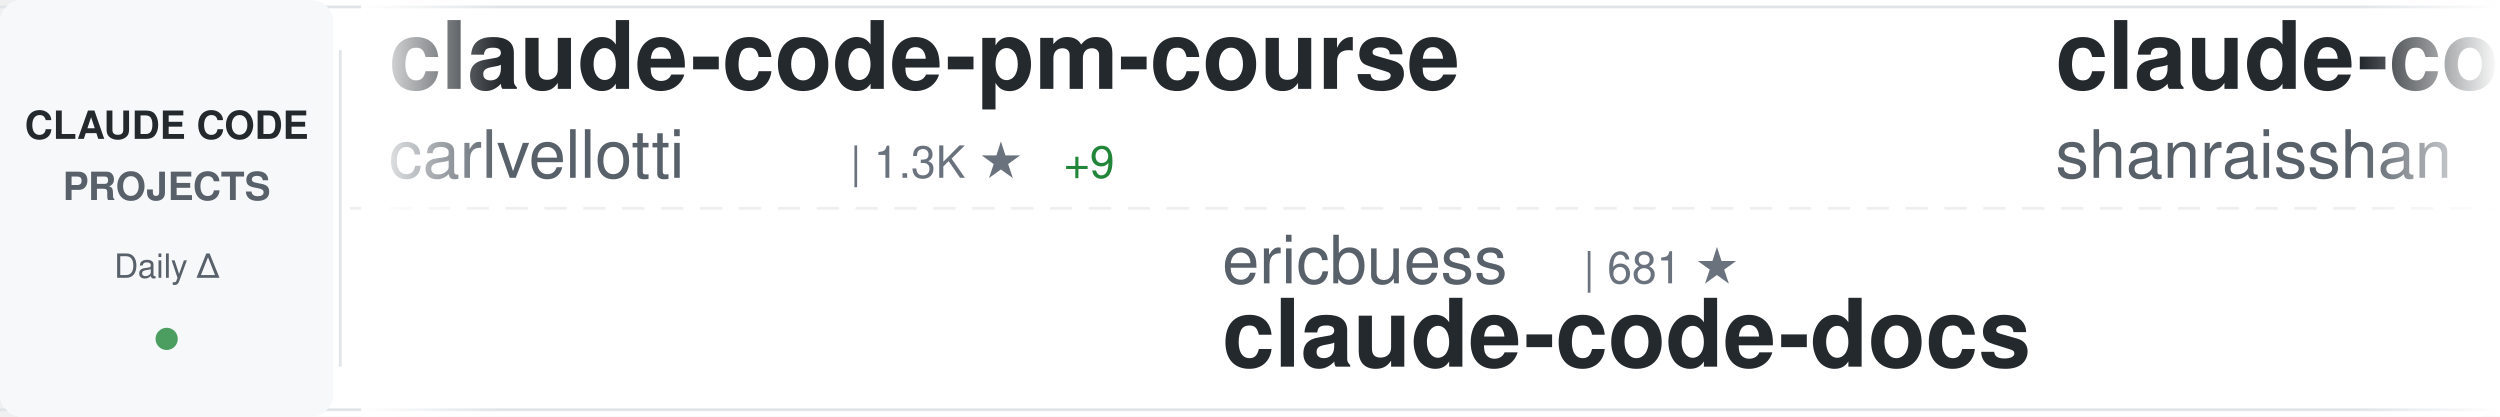
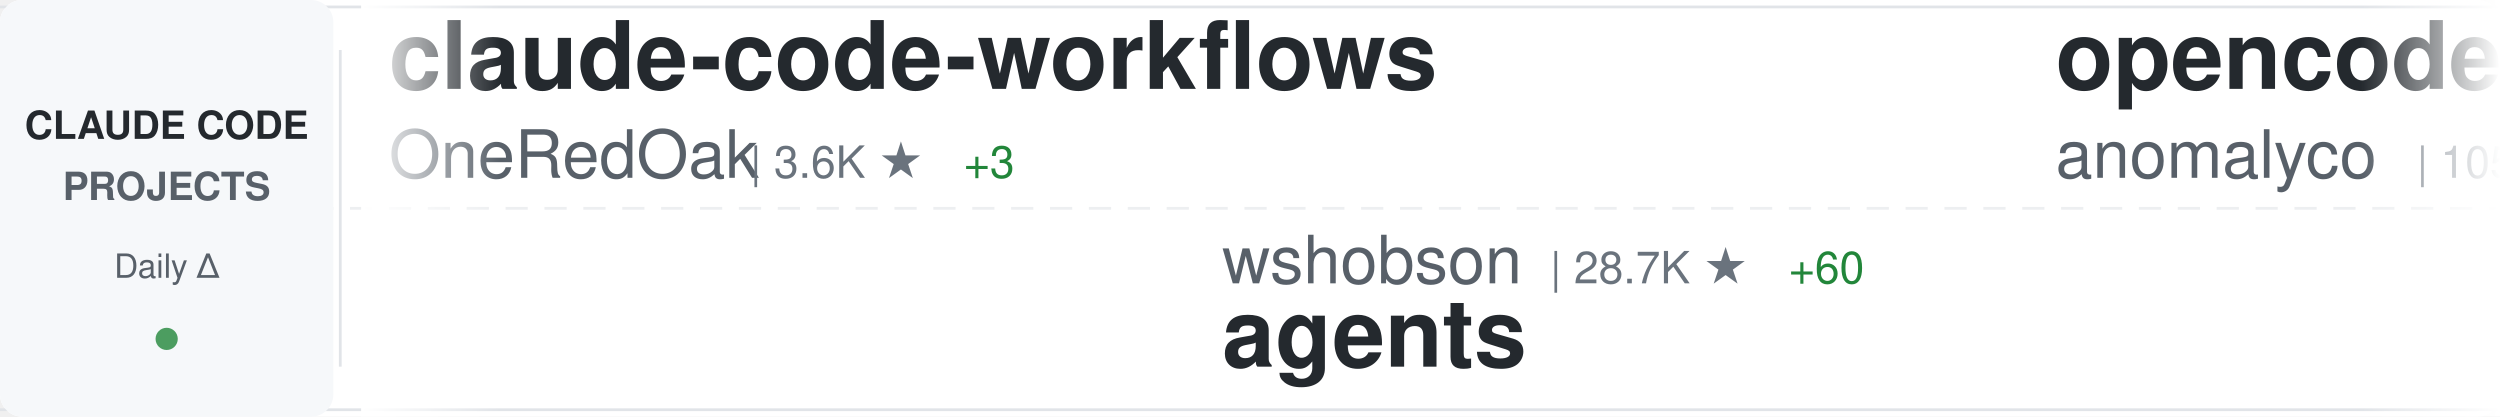
<svg xmlns="http://www.w3.org/2000/svg" width="900" height="150">
  <defs>
    <linearGradient id="awesomeLeftFade" x1="0%" y1="0%" x2="100%" y2="0%">
      <stop offset="0%" style="stop-color:#ffffff;stop-opacity:1" />
      <stop offset="100%" style="stop-color:#ffffff;stop-opacity:0" />
    </linearGradient>
    <linearGradient id="awesomeRightFade" x1="0%" y1="0%" x2="100%" y2="0%">
      <stop offset="0%" style="stop-color:#ffffff;stop-opacity:0" />
      <stop offset="100%" style="stop-color:#ffffff;stop-opacity:1" />
    </linearGradient>
  </defs>
  <rect width="900" height="150" fill="#ffffff" rx="8" />
  <rect x="0" y="2" width="900" height="1" fill="#e1e4e8" />
  <rect x="0" y="147" width="900" height="1" fill="#e1e4e8" />
  <line x1="0" y1="75" x2="900" y2="75" stroke="#e1e4e8" stroke-width="1" stroke-dasharray="8 6" opacity="0.6" />
  <rect x="0" y="0" width="120" height="150" fill="#f6f8fa" rx="8" />
  <text x="60" y="50" font-family="-apple-system, BlinkMacSystemFont, 'Segoe UI', Helvetica, Arial, sans-serif" font-size="14" font-weight="600" fill="#24292e" text-anchor="middle">CLAUDE CODE</text>
  <text x="60" y="72" font-family="-apple-system, BlinkMacSystemFont, 'Segoe UI', Helvetica, Arial, sans-serif" font-size="14" font-weight="600" fill="#586069" text-anchor="middle">PROJECTS</text>
  <text x="60" y="100" font-family="-apple-system, BlinkMacSystemFont, 'Segoe UI', Helvetica, Arial, sans-serif" font-size="12" font-weight="500" fill="#586069" text-anchor="middle">Daily Δ</text>
  <circle cx="60" cy="122" r="4" fill="#22863a" opacity="0.8" />
  <rect x="122" y="18" width="1" height="114" fill="#e1e4e8" />
  <clipPath id="awesomeTickerClip">
    <rect x="130" y="0" width="770" height="150" />
  </clipPath>
  <g clip-path="url(#awesomeTickerClip)">
    <g id="awesomeTickerItems">
      <animateTransform attributeName="transform" attributeType="XML" type="translate" from="0 0" to="-3000 0" dur="54s" repeatCount="indefinite" />
      <g transform="translate(0, 0)">
-         <text x="140" y="32" font-family="-apple-system, BlinkMacSystemFont, 'Segoe UI', Helvetica, Arial, sans-serif" font-size="34" font-weight="600" fill="#24292e">claude-code-pm-course</text>
-         <text x="140" y="64" font-family="-apple-system, BlinkMacSystemFont, 'Segoe UI', Helvetica, Arial, sans-serif" font-size="24" font-weight="400" fill="#586069">carlvellotti</text>
-         <text x="306" y="64" font-family="-apple-system, BlinkMacSystemFont, 'Segoe UI', Helvetica, Arial, sans-serif" font-size="16" font-weight="500" fill="#6a737d">| 1.3K ★</text>
-         <text x="383" y="64" font-family="-apple-system, BlinkMacSystemFont, 'Segoe UI', Helvetica, Arial, sans-serif" font-size="16" font-weight="500" fill="#22863a"> +9</text>
+         <text x="140" y="32" font-family="-apple-system, BlinkMacSystemFont, 'Segoe UI', Helvetica, Arial, sans-serif" font-size="34" font-weight="600" fill="#24292e">claude-code-workflows</text>
+         <text x="140" y="64" font-family="-apple-system, BlinkMacSystemFont, 'Segoe UI', Helvetica, Arial, sans-serif" font-size="24" font-weight="400" fill="#586069">OneRedOak</text>
+         <text x="270" y="64" font-family="-apple-system, BlinkMacSystemFont, 'Segoe UI', Helvetica, Arial, sans-serif" font-size="16" font-weight="500" fill="#6a737d">| 3.6K ★</text>
+         <text x="347" y="64" font-family="-apple-system, BlinkMacSystemFont, 'Segoe UI', Helvetica, Arial, sans-serif" font-size="16" font-weight="500" fill="#22863a"> +3</text>
      </g>
      <g transform="translate(300, 0)">
-         <text x="140" y="102" font-family="-apple-system, BlinkMacSystemFont, 'Segoe UI', Helvetica, Arial, sans-serif" font-size="24" font-weight="400" fill="#586069">ericbuess</text>
-         <text x="270" y="102" font-family="-apple-system, BlinkMacSystemFont, 'Segoe UI', Helvetica, Arial, sans-serif" font-size="16" font-weight="500" fill="#6a737d">| 681 ★</text>
-         <text x="140" y="132" font-family="-apple-system, BlinkMacSystemFont, 'Segoe UI', Helvetica, Arial, sans-serif" font-size="34" font-weight="600" fill="#24292e">claude-code-docs</text>
+         <text x="140" y="102" font-family="-apple-system, BlinkMacSystemFont, 'Segoe UI', Helvetica, Arial, sans-serif" font-size="24" font-weight="400" fill="#586069">wshobson</text>
+         <text x="258" y="102" font-family="-apple-system, BlinkMacSystemFont, 'Segoe UI', Helvetica, Arial, sans-serif" font-size="16" font-weight="500" fill="#6a737d">| 28.7K ★</text>
+         <text x="344" y="102" font-family="-apple-system, BlinkMacSystemFont, 'Segoe UI', Helvetica, Arial, sans-serif" font-size="16" font-weight="500" fill="#22863a"> +60</text>
+         <text x="140" y="132" font-family="-apple-system, BlinkMacSystemFont, 'Segoe UI', Helvetica, Arial, sans-serif" font-size="34" font-weight="600" fill="#24292e">agents</text>
      </g>
      <g transform="translate(600, 0)">
-         <text x="140" y="32" font-family="-apple-system, BlinkMacSystemFont, 'Segoe UI', Helvetica, Arial, sans-serif" font-size="34" font-weight="600" fill="#24292e">claude-code-best-practic...</text>
-         <text x="140" y="64" font-family="-apple-system, BlinkMacSystemFont, 'Segoe UI', Helvetica, Arial, sans-serif" font-size="24" font-weight="400" fill="#586069">shanraisshan</text>
-         <text x="306" y="64" font-family="-apple-system, BlinkMacSystemFont, 'Segoe UI', Helvetica, Arial, sans-serif" font-size="16" font-weight="500" fill="#6a737d">| 2.7K ★</text>
-         <text x="383" y="64" font-family="-apple-system, BlinkMacSystemFont, 'Segoe UI', Helvetica, Arial, sans-serif" font-size="16" font-weight="500" fill="#22863a"> +48</text>
+         <text x="140" y="32" font-family="-apple-system, BlinkMacSystemFont, 'Segoe UI', Helvetica, Arial, sans-serif" font-size="34" font-weight="600" fill="#24292e">opencode</text>
+         <text x="140" y="64" font-family="-apple-system, BlinkMacSystemFont, 'Segoe UI', Helvetica, Arial, sans-serif" font-size="24" font-weight="400" fill="#586069">anomalyco</text>
+         <text x="270" y="64" font-family="-apple-system, BlinkMacSystemFont, 'Segoe UI', Helvetica, Arial, sans-serif" font-size="16" font-weight="500" fill="#6a737d">| 105.3K ★</text>
+         <text x="365" y="64" font-family="-apple-system, BlinkMacSystemFont, 'Segoe UI', Helvetica, Arial, sans-serif" font-size="16" font-weight="500" fill="#22863a"> +515</text>
      </g>
      <g transform="translate(900, 0)">
-         <text x="140" y="102" font-family="-apple-system, BlinkMacSystemFont, 'Segoe UI', Helvetica, Arial, sans-serif" font-size="24" font-weight="400" fill="#586069">centminmod</text>
-         <text x="282" y="102" font-family="-apple-system, BlinkMacSystemFont, 'Segoe UI', Helvetica, Arial, sans-serif" font-size="16" font-weight="500" fill="#6a737d">| 1.9K ★</text>
-         <text x="359" y="102" font-family="-apple-system, BlinkMacSystemFont, 'Segoe UI', Helvetica, Arial, sans-serif" font-size="16" font-weight="500" fill="#22863a"> +5</text>
-         <text x="140" y="132" font-family="-apple-system, BlinkMacSystemFont, 'Segoe UI', Helvetica, Arial, sans-serif" font-size="34" font-weight="600" fill="#24292e">my-claude-code-setup</text>
+         <text x="140" y="102" font-family="-apple-system, BlinkMacSystemFont, 'Segoe UI', Helvetica, Arial, sans-serif" font-size="24" font-weight="400" fill="#586069">lst97</text>
+         <text x="222" y="102" font-family="-apple-system, BlinkMacSystemFont, 'Segoe UI', Helvetica, Arial, sans-serif" font-size="16" font-weight="500" fill="#6a737d">| 1.4K ★</text>
+         <text x="299" y="102" font-family="-apple-system, BlinkMacSystemFont, 'Segoe UI', Helvetica, Arial, sans-serif" font-size="16" font-weight="500" fill="#22863a"> +3</text>
+         <text x="140" y="132" font-family="-apple-system, BlinkMacSystemFont, 'Segoe UI', Helvetica, Arial, sans-serif" font-size="34" font-weight="600" fill="#24292e">claude-code-sub-agents</text>
      </g>
      <g transform="translate(1200, 0)">
-         <text x="140" y="32" font-family="-apple-system, BlinkMacSystemFont, 'Segoe UI', Helvetica, Arial, sans-serif" font-size="34" font-weight="600" fill="#24292e">ralph-claude-code</text>
-         <text x="140" y="64" font-family="-apple-system, BlinkMacSystemFont, 'Segoe UI', Helvetica, Arial, sans-serif" font-size="24" font-weight="400" fill="#586069">frankbria</text>
-         <text x="270" y="64" font-family="-apple-system, BlinkMacSystemFont, 'Segoe UI', Helvetica, Arial, sans-serif" font-size="16" font-weight="500" fill="#6a737d">| 6.9K ★</text>
-         <text x="347" y="64" font-family="-apple-system, BlinkMacSystemFont, 'Segoe UI', Helvetica, Arial, sans-serif" font-size="16" font-weight="500" fill="#22863a"> +28</text>
+         <text x="140" y="32" font-family="-apple-system, BlinkMacSystemFont, 'Segoe UI', Helvetica, Arial, sans-serif" font-size="34" font-weight="600" fill="#24292e">claude-code-docs</text>
+         <text x="140" y="64" font-family="-apple-system, BlinkMacSystemFont, 'Segoe UI', Helvetica, Arial, sans-serif" font-size="24" font-weight="400" fill="#586069">ericbuess</text>
+         <text x="270" y="64" font-family="-apple-system, BlinkMacSystemFont, 'Segoe UI', Helvetica, Arial, sans-serif" font-size="16" font-weight="500" fill="#6a737d">| 681 ★</text>
      </g>
      <g transform="translate(1500, 0)">
-         <text x="140" y="102" font-family="-apple-system, BlinkMacSystemFont, 'Segoe UI', Helvetica, Arial, sans-serif" font-size="24" font-weight="400" fill="#586069">jarrodwatts</text>
-         <text x="294" y="102" font-family="-apple-system, BlinkMacSystemFont, 'Segoe UI', Helvetica, Arial, sans-serif" font-size="16" font-weight="500" fill="#6a737d">| 936 ★</text>
-         <text x="362" y="102" font-family="-apple-system, BlinkMacSystemFont, 'Segoe UI', Helvetica, Arial, sans-serif" font-size="16" font-weight="500" fill="#22863a"> +1</text>
-         <text x="140" y="132" font-family="-apple-system, BlinkMacSystemFont, 'Segoe UI', Helvetica, Arial, sans-serif" font-size="34" font-weight="600" fill="#24292e">claude-code-config</text>
+         <text x="140" y="102" font-family="-apple-system, BlinkMacSystemFont, 'Segoe UI', Helvetica, Arial, sans-serif" font-size="24" font-weight="400" fill="#586069">Njengah</text>
+         <text x="246" y="102" font-family="-apple-system, BlinkMacSystemFont, 'Segoe UI', Helvetica, Arial, sans-serif" font-size="16" font-weight="500" fill="#6a737d">| 1.3K ★</text>
+         <text x="323" y="102" font-family="-apple-system, BlinkMacSystemFont, 'Segoe UI', Helvetica, Arial, sans-serif" font-size="16" font-weight="500" fill="#22863a"> +5</text>
+         <text x="140" y="132" font-family="-apple-system, BlinkMacSystemFont, 'Segoe UI', Helvetica, Arial, sans-serif" font-size="34" font-weight="600" fill="#24292e">claude-code-cheat-sheet</text>
      </g>
      <g transform="translate(1800, 0)">
-         <text x="140" y="32" font-family="-apple-system, BlinkMacSystemFont, 'Segoe UI', Helvetica, Arial, sans-serif" font-size="34" font-weight="600" fill="#24292e">claude-code-guide</text>
-         <text x="140" y="64" font-family="-apple-system, BlinkMacSystemFont, 'Segoe UI', Helvetica, Arial, sans-serif" font-size="24" font-weight="400" fill="#586069">Cranot</text>
-         <text x="234" y="64" font-family="-apple-system, BlinkMacSystemFont, 'Segoe UI', Helvetica, Arial, sans-serif" font-size="16" font-weight="500" fill="#6a737d">| 2.4K ★</text>
-         <text x="311" y="64" font-family="-apple-system, BlinkMacSystemFont, 'Segoe UI', Helvetica, Arial, sans-serif" font-size="16" font-weight="500" fill="#22863a"> +2</text>
+         <text x="140" y="32" font-family="-apple-system, BlinkMacSystemFont, 'Segoe UI', Helvetica, Arial, sans-serif" font-size="34" font-weight="600" fill="#24292e">nanoclaw</text>
+         <text x="140" y="64" font-family="-apple-system, BlinkMacSystemFont, 'Segoe UI', Helvetica, Arial, sans-serif" font-size="24" font-weight="400" fill="#586069">qwibitai</text>
+         <text x="258" y="64" font-family="-apple-system, BlinkMacSystemFont, 'Segoe UI', Helvetica, Arial, sans-serif" font-size="16" font-weight="500" fill="#6a737d">| 8.7K ★</text>
+         <text x="335" y="64" font-family="-apple-system, BlinkMacSystemFont, 'Segoe UI', Helvetica, Arial, sans-serif" font-size="16" font-weight="500" fill="#22863a"> +273</text>
      </g>
      <g transform="translate(2100, 0)">
-         <text x="140" y="102" font-family="-apple-system, BlinkMacSystemFont, 'Segoe UI', Helvetica, Arial, sans-serif" font-size="24" font-weight="400" fill="#586069">darcyegb</text>
-         <text x="258" y="102" font-family="-apple-system, BlinkMacSystemFont, 'Segoe UI', Helvetica, Arial, sans-serif" font-size="16" font-weight="500" fill="#6a737d">| 552 ★</text>
-         <text x="326" y="102" font-family="-apple-system, BlinkMacSystemFont, 'Segoe UI', Helvetica, Arial, sans-serif" font-size="16" font-weight="500" fill="#22863a"> +2</text>
-         <text x="140" y="132" font-family="-apple-system, BlinkMacSystemFont, 'Segoe UI', Helvetica, Arial, sans-serif" font-size="34" font-weight="600" fill="#24292e">ClaudeCodeAgents</text>
+         <text x="140" y="102" font-family="-apple-system, BlinkMacSystemFont, 'Segoe UI', Helvetica, Arial, sans-serif" font-size="24" font-weight="400" fill="#586069">EnzeD</text>
+         <text x="222" y="102" font-family="-apple-system, BlinkMacSystemFont, 'Segoe UI', Helvetica, Arial, sans-serif" font-size="16" font-weight="500" fill="#6a737d">| 3.9K ★</text>
+         <text x="299" y="102" font-family="-apple-system, BlinkMacSystemFont, 'Segoe UI', Helvetica, Arial, sans-serif" font-size="16" font-weight="500" fill="#22863a"> +4</text>
+         <text x="140" y="132" font-family="-apple-system, BlinkMacSystemFont, 'Segoe UI', Helvetica, Arial, sans-serif" font-size="34" font-weight="600" fill="#24292e">vibe-coding</text>
      </g>
      <g transform="translate(2400, 0)">
-         <text x="140" y="32" font-family="-apple-system, BlinkMacSystemFont, 'Segoe UI', Helvetica, Arial, sans-serif" font-size="34" font-weight="600" fill="#24292e">vibe-kanban</text>
-         <text x="140" y="64" font-family="-apple-system, BlinkMacSystemFont, 'Segoe UI', Helvetica, Arial, sans-serif" font-size="24" font-weight="400" fill="#586069">BloopAI</text>
-         <text x="246" y="64" font-family="-apple-system, BlinkMacSystemFont, 'Segoe UI', Helvetica, Arial, sans-serif" font-size="16" font-weight="500" fill="#6a737d">| 21.3K ★</text>
-         <text x="332" y="64" font-family="-apple-system, BlinkMacSystemFont, 'Segoe UI', Helvetica, Arial, sans-serif" font-size="16" font-weight="500" fill="#22863a"> +59</text>
+         <text x="140" y="32" font-family="-apple-system, BlinkMacSystemFont, 'Segoe UI', Helvetica, Arial, sans-serif" font-size="34" font-weight="600" fill="#24292e">idea-claude-code-gui</text>
+         <text x="140" y="64" font-family="-apple-system, BlinkMacSystemFont, 'Segoe UI', Helvetica, Arial, sans-serif" font-size="24" font-weight="400" fill="#586069">zhukunpenglinyutong</text>
+         <text x="390" y="64" font-family="-apple-system, BlinkMacSystemFont, 'Segoe UI', Helvetica, Arial, sans-serif" font-size="16" font-weight="500" fill="#6a737d">| 1.2K ★</text>
+         <text x="467" y="64" font-family="-apple-system, BlinkMacSystemFont, 'Segoe UI', Helvetica, Arial, sans-serif" font-size="16" font-weight="500" fill="#22863a"> +1</text>
      </g>
      <g transform="translate(2700, 0)">
-         <text x="140" y="102" font-family="-apple-system, BlinkMacSystemFont, 'Segoe UI', Helvetica, Arial, sans-serif" font-size="24" font-weight="400" fill="#586069">anthropics</text>
-         <text x="282" y="102" font-family="-apple-system, BlinkMacSystemFont, 'Segoe UI', Helvetica, Arial, sans-serif" font-size="16" font-weight="500" fill="#6a737d">| 67.1K ★</text>
-         <text x="368" y="102" font-family="-apple-system, BlinkMacSystemFont, 'Segoe UI', Helvetica, Arial, sans-serif" font-size="16" font-weight="500" fill="#22863a"> +174</text>
-         <text x="140" y="132" font-family="-apple-system, BlinkMacSystemFont, 'Segoe UI', Helvetica, Arial, sans-serif" font-size="34" font-weight="600" fill="#24292e">claude-code</text>
+         <text x="140" y="102" font-family="-apple-system, BlinkMacSystemFont, 'Segoe UI', Helvetica, Arial, sans-serif" font-size="24" font-weight="400" fill="#586069">BloopAI</text>
+         <text x="246" y="102" font-family="-apple-system, BlinkMacSystemFont, 'Segoe UI', Helvetica, Arial, sans-serif" font-size="16" font-weight="500" fill="#6a737d">| 21.3K ★</text>
+         <text x="332" y="102" font-family="-apple-system, BlinkMacSystemFont, 'Segoe UI', Helvetica, Arial, sans-serif" font-size="16" font-weight="500" fill="#22863a"> +55</text>
+         <text x="140" y="132" font-family="-apple-system, BlinkMacSystemFont, 'Segoe UI', Helvetica, Arial, sans-serif" font-size="34" font-weight="600" fill="#24292e">vibe-kanban</text>
      </g>
      <g transform="translate(3000, 0)">
-         <text x="140" y="32" font-family="-apple-system, BlinkMacSystemFont, 'Segoe UI', Helvetica, Arial, sans-serif" font-size="34" font-weight="600" fill="#24292e">claude-code-pm-course</text>
-         <text x="140" y="64" font-family="-apple-system, BlinkMacSystemFont, 'Segoe UI', Helvetica, Arial, sans-serif" font-size="24" font-weight="400" fill="#586069">carlvellotti</text>
-         <text x="306" y="64" font-family="-apple-system, BlinkMacSystemFont, 'Segoe UI', Helvetica, Arial, sans-serif" font-size="16" font-weight="500" fill="#6a737d">| 1.3K ★</text>
-         <text x="383" y="64" font-family="-apple-system, BlinkMacSystemFont, 'Segoe UI', Helvetica, Arial, sans-serif" font-size="16" font-weight="500" fill="#22863a"> +9</text>
+         <text x="140" y="32" font-family="-apple-system, BlinkMacSystemFont, 'Segoe UI', Helvetica, Arial, sans-serif" font-size="34" font-weight="600" fill="#24292e">claude-code-workflows</text>
+         <text x="140" y="64" font-family="-apple-system, BlinkMacSystemFont, 'Segoe UI', Helvetica, Arial, sans-serif" font-size="24" font-weight="400" fill="#586069">OneRedOak</text>
+         <text x="270" y="64" font-family="-apple-system, BlinkMacSystemFont, 'Segoe UI', Helvetica, Arial, sans-serif" font-size="16" font-weight="500" fill="#6a737d">| 3.6K ★</text>
+         <text x="347" y="64" font-family="-apple-system, BlinkMacSystemFont, 'Segoe UI', Helvetica, Arial, sans-serif" font-size="16" font-weight="500" fill="#22863a"> +3</text>
      </g>
      <g transform="translate(3300, 0)">
-         <text x="140" y="102" font-family="-apple-system, BlinkMacSystemFont, 'Segoe UI', Helvetica, Arial, sans-serif" font-size="24" font-weight="400" fill="#586069">ericbuess</text>
-         <text x="270" y="102" font-family="-apple-system, BlinkMacSystemFont, 'Segoe UI', Helvetica, Arial, sans-serif" font-size="16" font-weight="500" fill="#6a737d">| 681 ★</text>
-         <text x="140" y="132" font-family="-apple-system, BlinkMacSystemFont, 'Segoe UI', Helvetica, Arial, sans-serif" font-size="34" font-weight="600" fill="#24292e">claude-code-docs</text>
+         <text x="140" y="102" font-family="-apple-system, BlinkMacSystemFont, 'Segoe UI', Helvetica, Arial, sans-serif" font-size="24" font-weight="400" fill="#586069">wshobson</text>
+         <text x="258" y="102" font-family="-apple-system, BlinkMacSystemFont, 'Segoe UI', Helvetica, Arial, sans-serif" font-size="16" font-weight="500" fill="#6a737d">| 28.7K ★</text>
+         <text x="344" y="102" font-family="-apple-system, BlinkMacSystemFont, 'Segoe UI', Helvetica, Arial, sans-serif" font-size="16" font-weight="500" fill="#22863a"> +60</text>
+         <text x="140" y="132" font-family="-apple-system, BlinkMacSystemFont, 'Segoe UI', Helvetica, Arial, sans-serif" font-size="34" font-weight="600" fill="#24292e">agents</text>
      </g>
      <g transform="translate(3600, 0)">
-         <text x="140" y="32" font-family="-apple-system, BlinkMacSystemFont, 'Segoe UI', Helvetica, Arial, sans-serif" font-size="34" font-weight="600" fill="#24292e">claude-code-best-practic...</text>
-         <text x="140" y="64" font-family="-apple-system, BlinkMacSystemFont, 'Segoe UI', Helvetica, Arial, sans-serif" font-size="24" font-weight="400" fill="#586069">shanraisshan</text>
-         <text x="306" y="64" font-family="-apple-system, BlinkMacSystemFont, 'Segoe UI', Helvetica, Arial, sans-serif" font-size="16" font-weight="500" fill="#6a737d">| 2.7K ★</text>
-         <text x="383" y="64" font-family="-apple-system, BlinkMacSystemFont, 'Segoe UI', Helvetica, Arial, sans-serif" font-size="16" font-weight="500" fill="#22863a"> +48</text>
+         <text x="140" y="32" font-family="-apple-system, BlinkMacSystemFont, 'Segoe UI', Helvetica, Arial, sans-serif" font-size="34" font-weight="600" fill="#24292e">opencode</text>
+         <text x="140" y="64" font-family="-apple-system, BlinkMacSystemFont, 'Segoe UI', Helvetica, Arial, sans-serif" font-size="24" font-weight="400" fill="#586069">anomalyco</text>
+         <text x="270" y="64" font-family="-apple-system, BlinkMacSystemFont, 'Segoe UI', Helvetica, Arial, sans-serif" font-size="16" font-weight="500" fill="#6a737d">| 105.3K ★</text>
+         <text x="365" y="64" font-family="-apple-system, BlinkMacSystemFont, 'Segoe UI', Helvetica, Arial, sans-serif" font-size="16" font-weight="500" fill="#22863a"> +515</text>
      </g>
      <g transform="translate(3900, 0)">
-         <text x="140" y="102" font-family="-apple-system, BlinkMacSystemFont, 'Segoe UI', Helvetica, Arial, sans-serif" font-size="24" font-weight="400" fill="#586069">centminmod</text>
-         <text x="282" y="102" font-family="-apple-system, BlinkMacSystemFont, 'Segoe UI', Helvetica, Arial, sans-serif" font-size="16" font-weight="500" fill="#6a737d">| 1.9K ★</text>
-         <text x="359" y="102" font-family="-apple-system, BlinkMacSystemFont, 'Segoe UI', Helvetica, Arial, sans-serif" font-size="16" font-weight="500" fill="#22863a"> +5</text>
-         <text x="140" y="132" font-family="-apple-system, BlinkMacSystemFont, 'Segoe UI', Helvetica, Arial, sans-serif" font-size="34" font-weight="600" fill="#24292e">my-claude-code-setup</text>
+         <text x="140" y="102" font-family="-apple-system, BlinkMacSystemFont, 'Segoe UI', Helvetica, Arial, sans-serif" font-size="24" font-weight="400" fill="#586069">lst97</text>
+         <text x="222" y="102" font-family="-apple-system, BlinkMacSystemFont, 'Segoe UI', Helvetica, Arial, sans-serif" font-size="16" font-weight="500" fill="#6a737d">| 1.4K ★</text>
+         <text x="299" y="102" font-family="-apple-system, BlinkMacSystemFont, 'Segoe UI', Helvetica, Arial, sans-serif" font-size="16" font-weight="500" fill="#22863a"> +3</text>
+         <text x="140" y="132" font-family="-apple-system, BlinkMacSystemFont, 'Segoe UI', Helvetica, Arial, sans-serif" font-size="34" font-weight="600" fill="#24292e">claude-code-sub-agents</text>
      </g>
    </g>
  </g>
  <rect x="130" y="0" width="50" height="150" fill="url(#awesomeLeftFade)" />
  <rect x="850" y="0" width="50" height="150" fill="url(#awesomeRightFade)" />
</svg>
